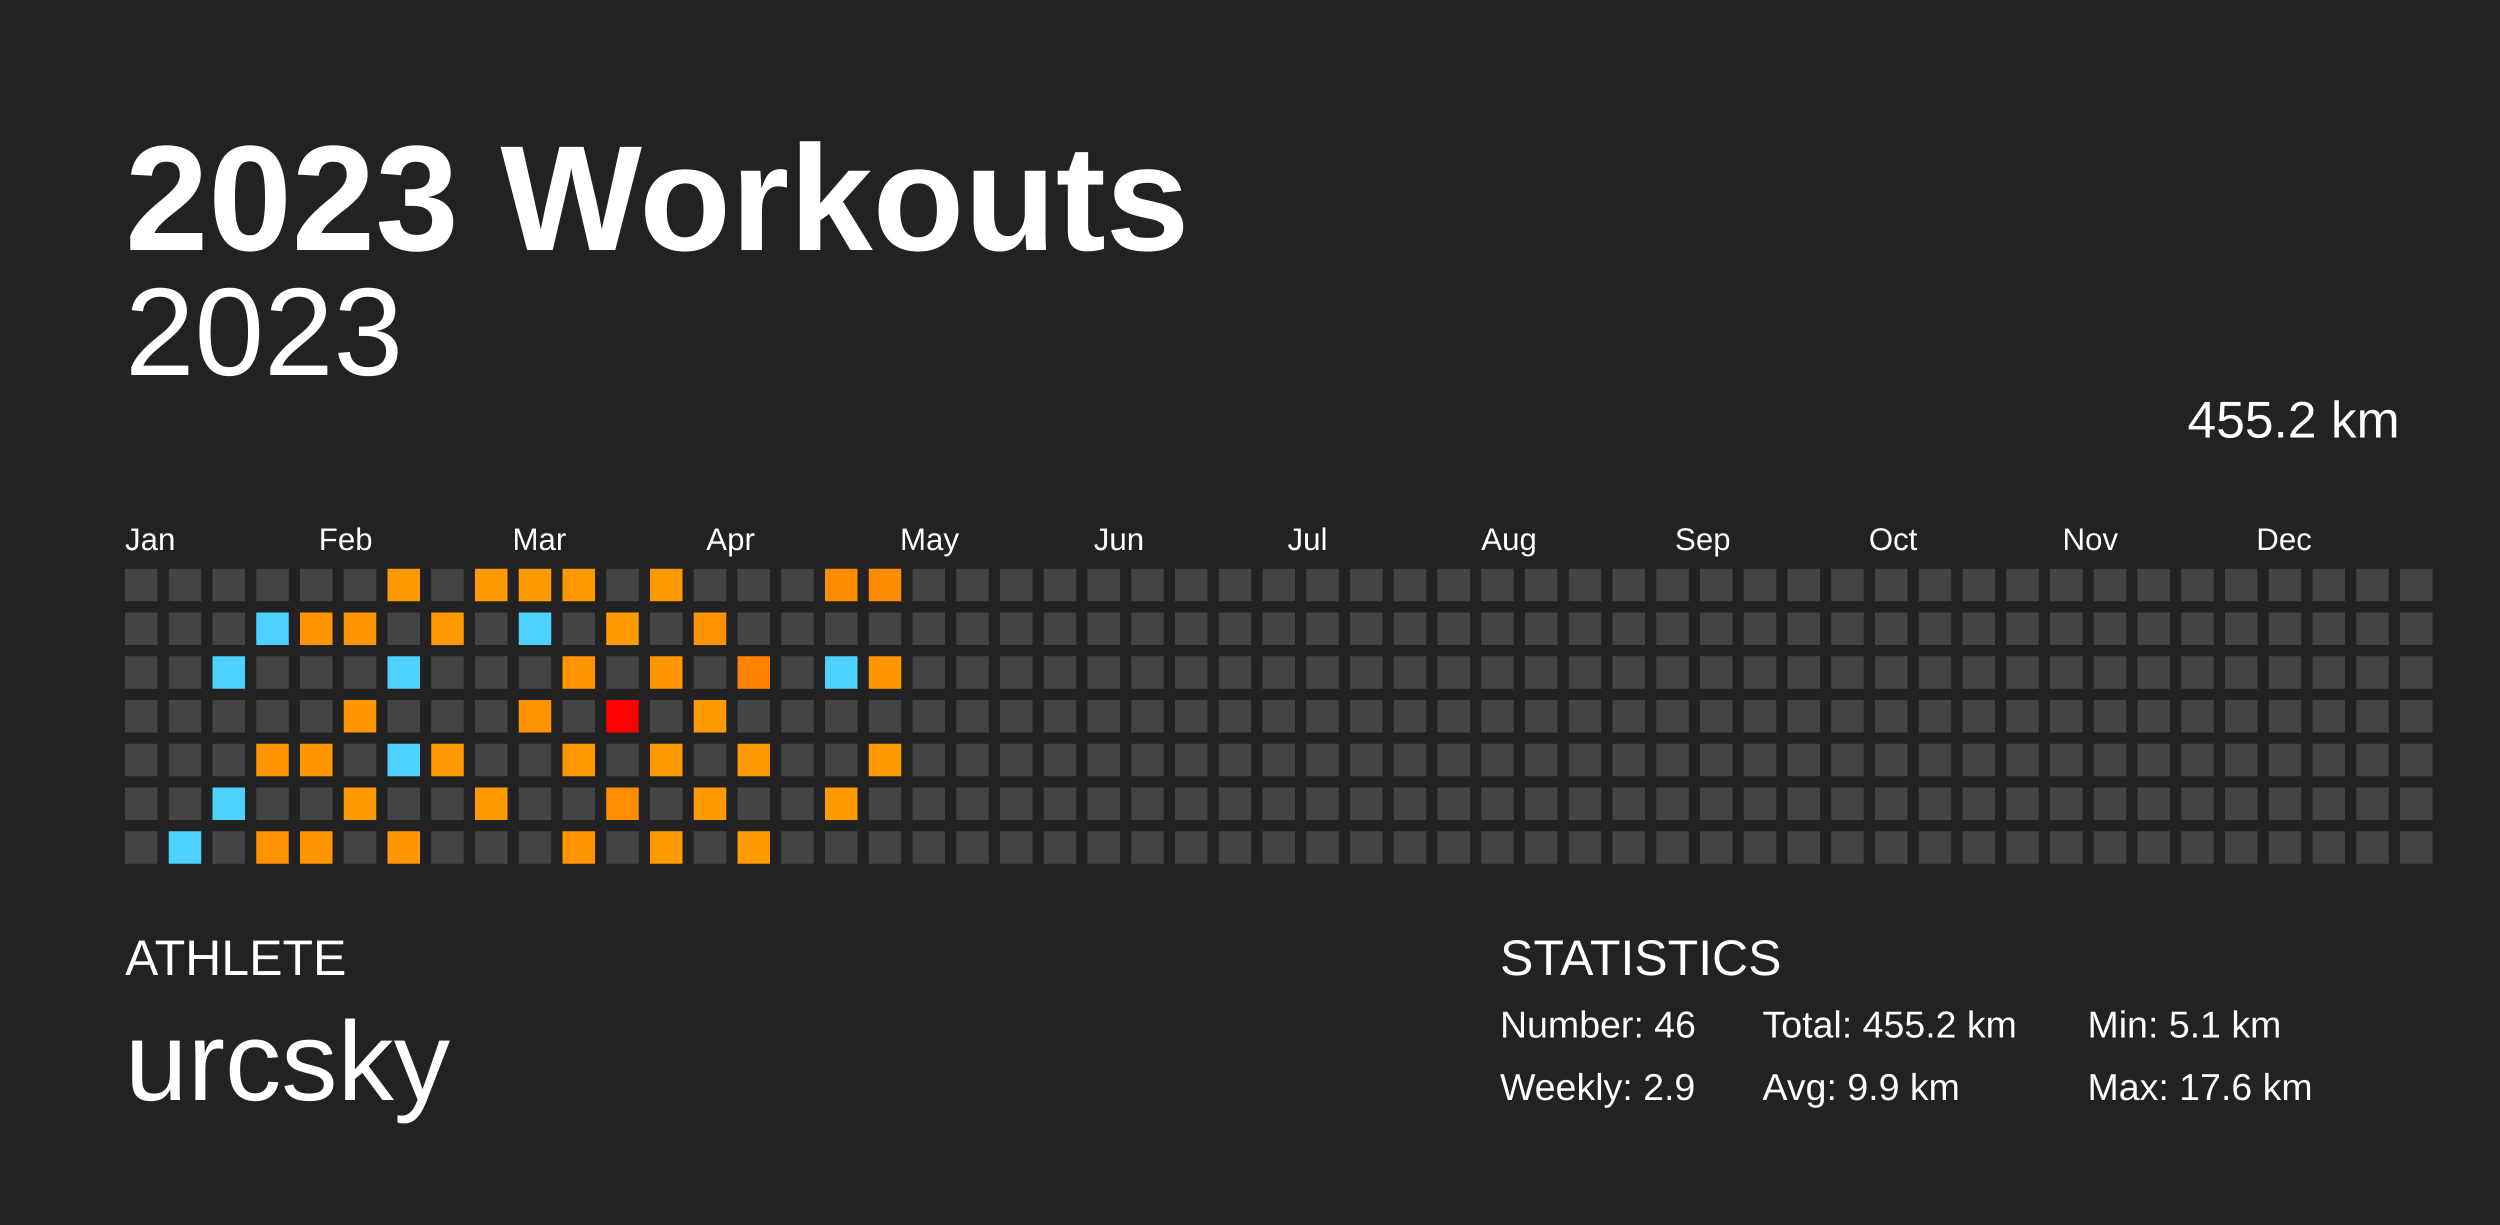
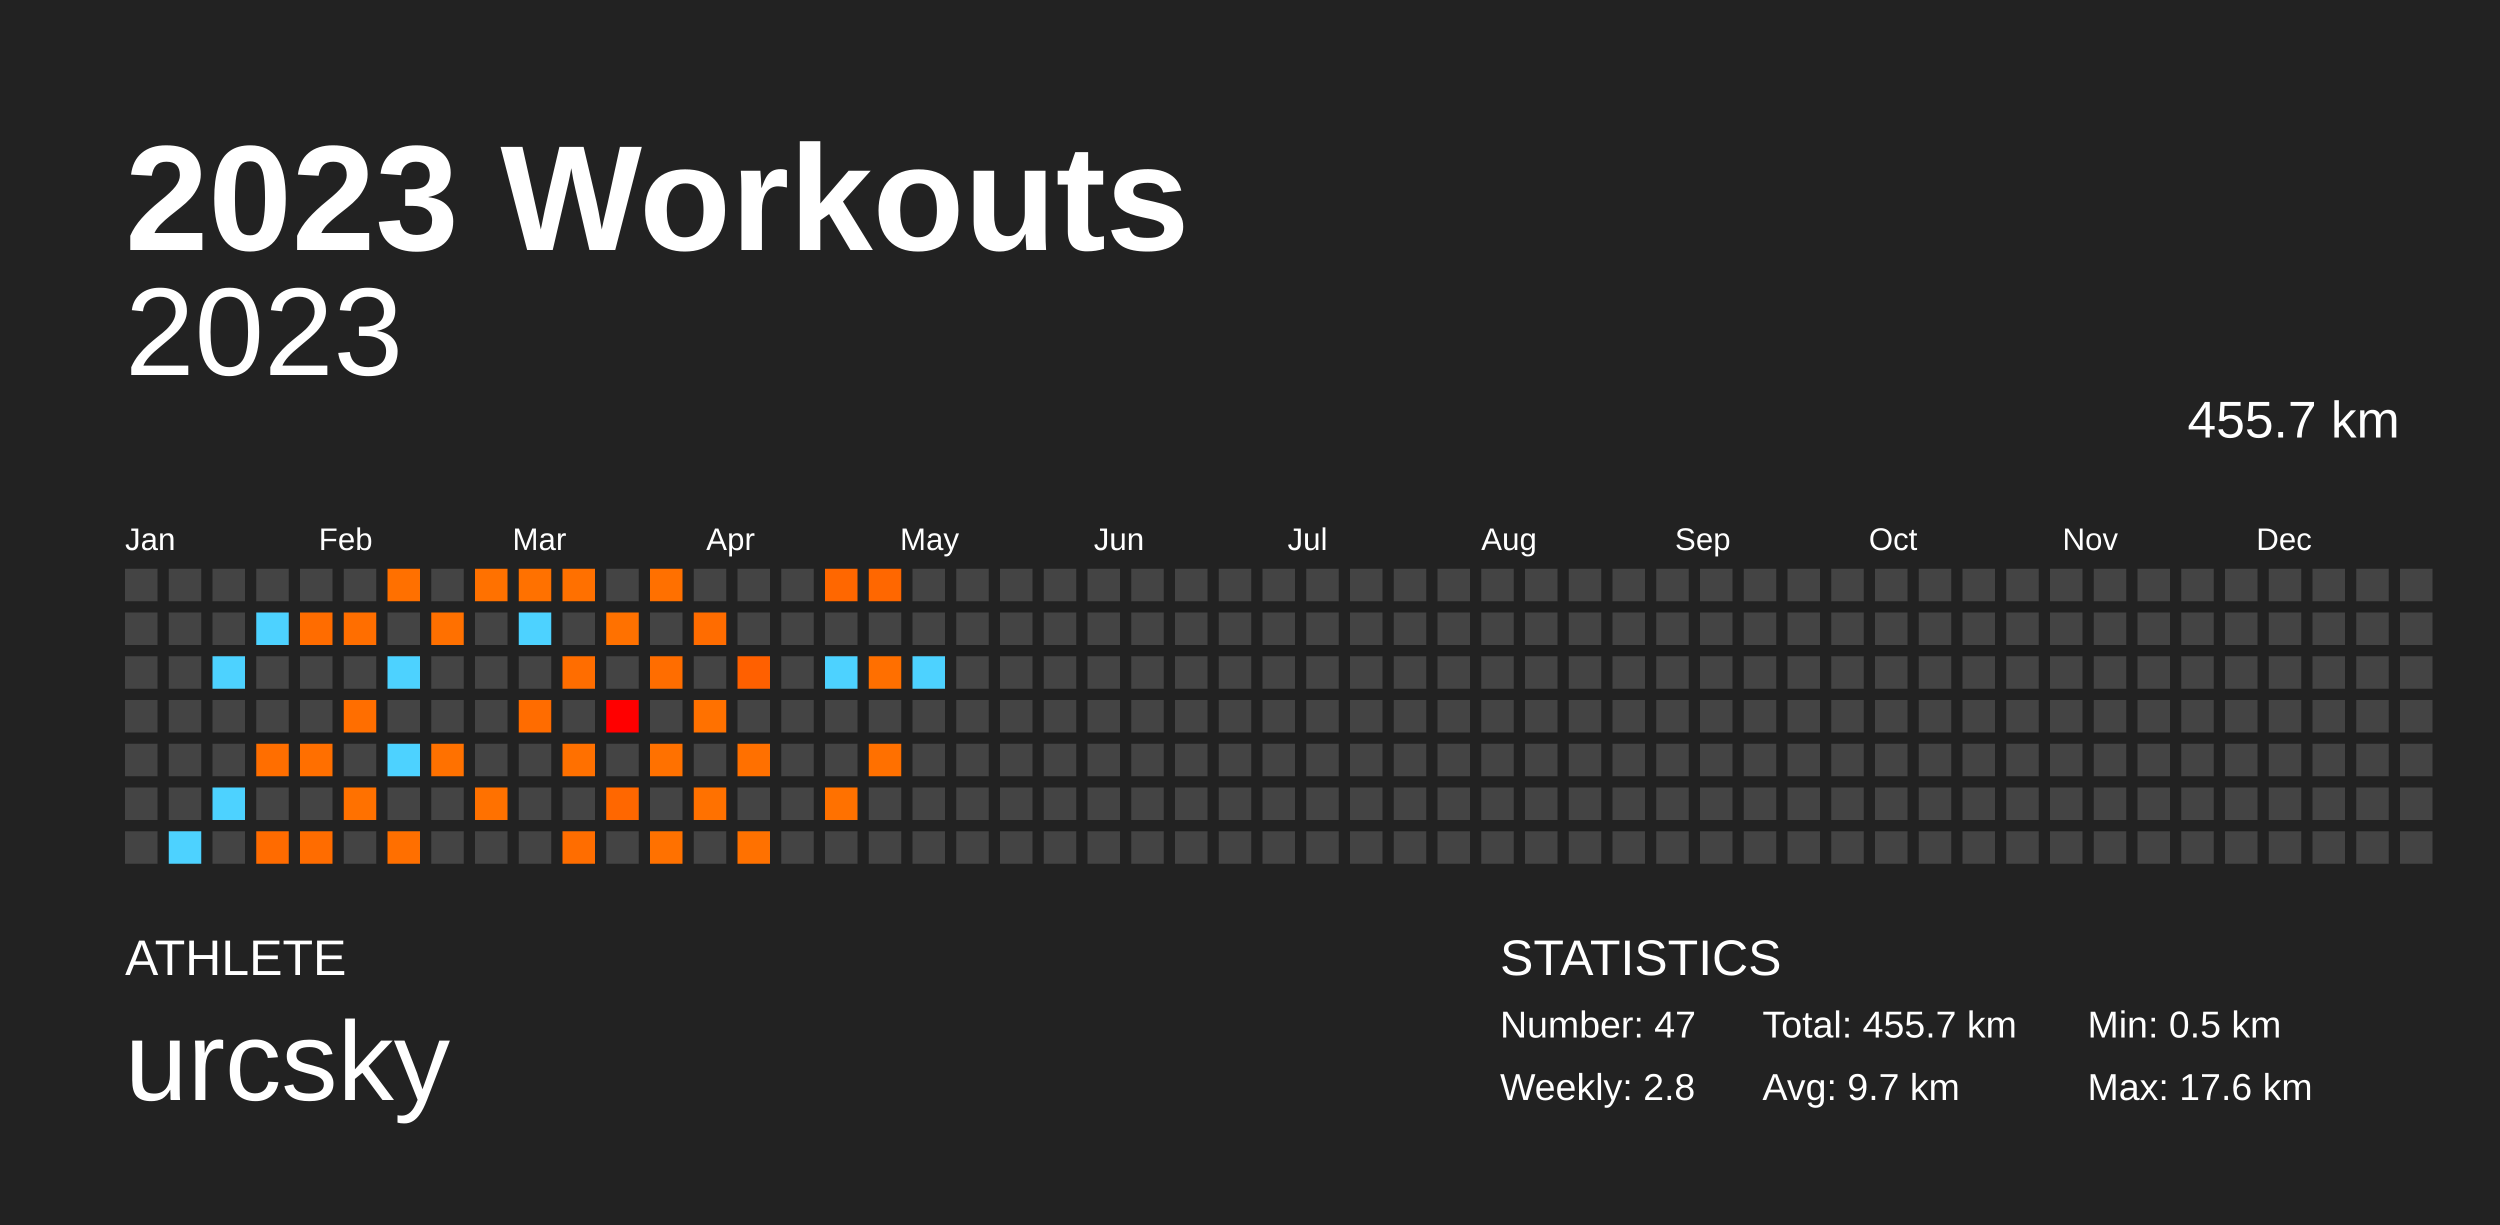
<svg xmlns="http://www.w3.org/2000/svg" baseProfile="full" height="98mm" version="1.1" viewBox="0,0,200,98" width="200mm">
  <defs />
  <rect fill="#222222" height="98" width="200" x="0" y="0" />
  <text fill="#FFFFFF" style="font-size:12px; font-family:Arial; font-weight:bold;" x="10" y="20">2023 Workouts</text>
  <text fill="#FFFFFF" style="font-size:4px; font-family:Arial" x="10" y="78">ATHLETE</text>
  <text fill="#FFFFFF" style="font-size:9px; font-family:Arial" x="10" y="88">urcsky</text>
  <text fill="#FFFFFF" style="font-size:4px; font-family:Arial" x="120" y="78">STATISTICS</text>
-   <text fill="#FFFFFF" style="font-size:3px; font-family:Arial" x="120" y="83">Number: 46</text>
-   <text fill="#FFFFFF" style="font-size:3px; font-family:Arial" x="120" y="88">Weekly: 2.9</text>
-   <text fill="#FFFFFF" style="font-size:3px; font-family:Arial" x="141" y="83">Total: 455.2 km</text>
-   <text fill="#FFFFFF" style="font-size:3px; font-family:Arial" x="141" y="88">Avg: 9.9 km</text>
-   <text fill="#FFFFFF" style="font-size:3px; font-family:Arial" x="167" y="83">Min: 5.1 km</text>
+   <text fill="#FFFFFF" style="font-size:3px; font-family:Arial" x="120" y="83">Number: 47</text>
+   <text fill="#FFFFFF" style="font-size:3px; font-family:Arial" x="120" y="88">Weekly: 2.8</text>
+   <text fill="#FFFFFF" style="font-size:3px; font-family:Arial" x="141" y="83">Total: 455.7 km</text>
+   <text fill="#FFFFFF" style="font-size:3px; font-family:Arial" x="141" y="88">Avg: 9.7 km</text>
+   <text fill="#FFFFFF" style="font-size:3px; font-family:Arial" x="167" y="83">Min: 0.5 km</text>
  <text fill="#FFFFFF" style="font-size:3px; font-family:Arial" x="167" y="88">Max: 17.6 km</text>
  <text alignment-baseline="hanging" fill="#FFFFFF" style="font-size:10.0px; font-family:Arial;" x="10" y="30">2023</text>
-   <text alignment-baseline="hanging" fill="#FFFFFF" style="font-size:4.125px; font-family:Arial;" x="175" y="35">455.2 km</text>
+   <text alignment-baseline="hanging" fill="#FFFFFF" style="font-size:4.125px; font-family:Arial;" x="175" y="35">455.7 km</text>
  <text fill="#FFFFFF" style="font-size:2.5px; font-family:Arial" x="10.0" y="44">Jan</text>
  <text fill="#FFFFFF" style="font-size:2.5px; font-family:Arial" x="25.5" y="44">Feb</text>
  <text fill="#FFFFFF" style="font-size:2.5px; font-family:Arial" x="41.0" y="44">Mar</text>
  <text fill="#FFFFFF" style="font-size:2.5px; font-family:Arial" x="56.5" y="44">Apr</text>
  <text fill="#FFFFFF" style="font-size:2.5px; font-family:Arial" x="72.0" y="44">May</text>
  <text fill="#FFFFFF" style="font-size:2.5px; font-family:Arial" x="87.5" y="44">Jun</text>
  <text fill="#FFFFFF" style="font-size:2.5px; font-family:Arial" x="103.0" y="44">Jul</text>
  <text fill="#FFFFFF" style="font-size:2.5px; font-family:Arial" x="118.5" y="44">Aug</text>
  <text fill="#FFFFFF" style="font-size:2.5px; font-family:Arial" x="134.0" y="44">Sep</text>
  <text fill="#FFFFFF" style="font-size:2.5px; font-family:Arial" x="149.5" y="44">Oct</text>
  <text fill="#FFFFFF" style="font-size:2.5px; font-family:Arial" x="165.0" y="44">Nov</text>
  <text fill="#FFFFFF" style="font-size:2.5px; font-family:Arial" x="180.5" y="44">Dec</text>
  <rect fill="#444444" height="2.6" width="2.6" x="10.0" y="45.5" />
  <rect fill="#444444" height="2.6" width="2.6" x="10.0" y="49.0" />
  <rect fill="#444444" height="2.6" width="2.6" x="10.0" y="52.5" />
  <rect fill="#444444" height="2.6" width="2.6" x="10.0" y="56.0" />
  <rect fill="#444444" height="2.6" width="2.6" x="10.0" y="59.5" />
  <rect fill="#444444" height="2.6" width="2.6" x="10.0" y="63.0" />
  <rect fill="#444444" height="2.6" width="2.6" x="10.0" y="66.5" />
  <rect fill="#444444" height="2.6" width="2.6" x="13.5" y="45.5" />
  <rect fill="#444444" height="2.6" width="2.6" x="13.5" y="49.0" />
  <rect fill="#444444" height="2.6" width="2.6" x="13.5" y="52.5" />
  <rect fill="#444444" height="2.6" width="2.6" x="13.5" y="56.0" />
  <rect fill="#444444" height="2.6" width="2.6" x="13.5" y="59.5" />
  <rect fill="#444444" height="2.6" width="2.6" x="13.5" y="63.0" />
  <rect fill="#4dd2ff" height="2.6" width="2.6" x="13.5" y="66.5" />
  <rect fill="#444444" height="2.6" width="2.6" x="17.0" y="45.5" />
  <rect fill="#444444" height="2.6" width="2.6" x="17.0" y="49.0" />
  <rect fill="#4dd2ff" height="2.6" width="2.6" x="17.0" y="52.5" />
  <rect fill="#444444" height="2.6" width="2.6" x="17.0" y="56.0" />
  <rect fill="#444444" height="2.6" width="2.6" x="17.0" y="59.5" />
  <rect fill="#4dd2ff" height="2.6" width="2.6" x="17.0" y="63.0" />
  <rect fill="#444444" height="2.6" width="2.6" x="17.0" y="66.5" />
  <rect fill="#444444" height="2.6" width="2.6" x="20.5" y="45.5" />
  <rect fill="#4dd2ff" height="2.6" width="2.6" x="20.5" y="49.0" />
  <rect fill="#444444" height="2.6" width="2.6" x="20.5" y="52.5" />
  <rect fill="#444444" height="2.6" width="2.6" x="20.5" y="56.0" />
-   <rect fill="#ff9600" height="2.6" width="2.6" x="20.5" y="59.5" />
+   <rect fill="#ff6e00" height="2.6" width="2.6" x="20.5" y="59.5" />
  <rect fill="#444444" height="2.6" width="2.6" x="20.5" y="63.0" />
-   <rect fill="#ff9200" height="2.6" width="2.6" x="20.5" y="66.5" />
+   <rect fill="#ff6b00" height="2.6" width="2.6" x="20.5" y="66.5" />
  <rect fill="#444444" height="2.6" width="2.6" x="24.0" y="45.5" />
-   <rect fill="#ff9300" height="2.6" width="2.6" x="24.0" y="49.0" />
+   <rect fill="#ff6c00" height="2.6" width="2.6" x="24.0" y="49.0" />
  <rect fill="#444444" height="2.6" width="2.6" x="24.0" y="52.5" />
  <rect fill="#444444" height="2.6" width="2.6" x="24.0" y="56.0" />
-   <rect fill="#ff9800" height="2.6" width="2.6" x="24.0" y="59.5" />
+   <rect fill="#ff6f00" height="2.6" width="2.6" x="24.0" y="59.5" />
  <rect fill="#444444" height="2.6" width="2.6" x="24.0" y="63.0" />
-   <rect fill="#ff9400" height="2.6" width="2.6" x="24.0" y="66.5" />
+   <rect fill="#ff6c00" height="2.6" width="2.6" x="24.0" y="66.5" />
  <rect fill="#444444" height="2.6" width="2.6" x="27.5" y="45.5" />
-   <rect fill="#ff9600" height="2.6" width="2.6" x="27.5" y="49.0" />
+   <rect fill="#ff6e00" height="2.6" width="2.6" x="27.5" y="49.0" />
  <rect fill="#444444" height="2.6" width="2.6" x="27.5" y="52.5" />
-   <rect fill="#ff9700" height="2.6" width="2.6" x="27.5" y="56.0" />
+   <rect fill="#ff6e00" height="2.6" width="2.6" x="27.5" y="56.0" />
  <rect fill="#444444" height="2.6" width="2.6" x="27.5" y="59.5" />
-   <rect fill="#ff9b00" height="2.6" width="2.6" x="27.5" y="63.0" />
+   <rect fill="#ff7100" height="2.6" width="2.6" x="27.5" y="63.0" />
  <rect fill="#444444" height="2.6" width="2.6" x="27.5" y="66.5" />
-   <rect fill="#ff9900" height="2.6" width="2.6" x="31.0" y="45.5" />
+   <rect fill="#ff7000" height="2.6" width="2.6" x="31.0" y="45.5" />
  <rect fill="#444444" height="2.6" width="2.6" x="31.0" y="49.0" />
  <rect fill="#4dd2ff" height="2.6" width="2.6" x="31.0" y="52.5" />
  <rect fill="#444444" height="2.6" width="2.6" x="31.0" y="56.0" />
  <rect fill="#4dd2ff" height="2.6" width="2.6" x="31.0" y="59.5" />
  <rect fill="#444444" height="2.6" width="2.6" x="31.0" y="63.0" />
-   <rect fill="#ff9800" height="2.6" width="2.6" x="31.0" y="66.5" />
+   <rect fill="#ff6f00" height="2.6" width="2.6" x="31.0" y="66.5" />
  <rect fill="#444444" height="2.6" width="2.6" x="34.5" y="45.5" />
-   <rect fill="#ff9900" height="2.6" width="2.6" x="34.5" y="49.0" />
+   <rect fill="#ff7000" height="2.6" width="2.6" x="34.5" y="49.0" />
  <rect fill="#444444" height="2.6" width="2.6" x="34.5" y="52.5" />
  <rect fill="#444444" height="2.6" width="2.6" x="34.5" y="56.0" />
-   <rect fill="#ff9a00" height="2.6" width="2.6" x="34.5" y="59.5" />
+   <rect fill="#ff7100" height="2.6" width="2.6" x="34.5" y="59.5" />
  <rect fill="#444444" height="2.6" width="2.6" x="34.5" y="63.0" />
  <rect fill="#444444" height="2.6" width="2.6" x="34.5" y="66.5" />
-   <rect fill="#ff9b00" height="2.6" width="2.6" x="38.0" y="45.5" />
+   <rect fill="#ff7100" height="2.6" width="2.6" x="38.0" y="45.5" />
  <rect fill="#444444" height="2.6" width="2.6" x="38.0" y="49.0" />
  <rect fill="#444444" height="2.6" width="2.6" x="38.0" y="52.5" />
  <rect fill="#444444" height="2.6" width="2.6" x="38.0" y="56.0" />
  <rect fill="#444444" height="2.6" width="2.6" x="38.0" y="59.5" />
-   <rect fill="#ff9a00" height="2.6" width="2.6" x="38.0" y="63.0" />
+   <rect fill="#ff7100" height="2.6" width="2.6" x="38.0" y="63.0" />
  <rect fill="#444444" height="2.6" width="2.6" x="38.0" y="66.5" />
-   <rect fill="#ff9a00" height="2.6" width="2.6" x="41.5" y="45.5" />
+   <rect fill="#ff7100" height="2.6" width="2.6" x="41.5" y="45.5" />
  <rect fill="#4dd2ff" height="2.6" width="2.6" x="41.5" y="49.0" />
  <rect fill="#444444" height="2.6" width="2.6" x="41.5" y="52.5" />
-   <rect fill="#ff9300" height="2.6" width="2.6" x="41.5" y="56.0" />
+   <rect fill="#ff6c00" height="2.6" width="2.6" x="41.5" y="56.0" />
  <rect fill="#444444" height="2.6" width="2.6" x="41.5" y="59.5" />
  <rect fill="#444444" height="2.6" width="2.6" x="41.5" y="63.0" />
  <rect fill="#444444" height="2.6" width="2.6" x="41.5" y="66.5" />
-   <rect fill="#ff9900" height="2.6" width="2.6" x="45.0" y="45.5" />
+   <rect fill="#ff7000" height="2.6" width="2.6" x="45.0" y="45.5" />
  <rect fill="#444444" height="2.6" width="2.6" x="45.0" y="49.0" />
-   <rect fill="#ff9400" height="2.6" width="2.6" x="45.0" y="52.5" />
+   <rect fill="#ff6d00" height="2.6" width="2.6" x="45.0" y="52.5" />
  <rect fill="#444444" height="2.6" width="2.6" x="45.0" y="56.0" />
-   <rect fill="#ff9900" height="2.6" width="2.6" x="45.0" y="59.5" />
+   <rect fill="#ff7000" height="2.6" width="2.6" x="45.0" y="59.5" />
  <rect fill="#444444" height="2.6" width="2.6" x="45.0" y="63.0" />
-   <rect fill="#ff9400" height="2.6" width="2.6" x="45.0" y="66.5" />
+   <rect fill="#ff6d00" height="2.6" width="2.6" x="45.0" y="66.5" />
  <rect fill="#444444" height="2.6" width="2.6" x="48.5" y="45.5" />
-   <rect fill="#ff9a00" height="2.6" width="2.6" x="48.5" y="49.0" />
+   <rect fill="#ff7100" height="2.6" width="2.6" x="48.5" y="49.0" />
  <rect fill="#444444" height="2.6" width="2.6" x="48.5" y="52.5" />
  <rect fill="#ff0000" height="2.6" width="2.6" x="48.5" y="56.0" />
  <rect fill="#444444" height="2.6" width="2.6" x="48.5" y="59.5" />
-   <rect fill="#ff8d00" height="2.6" width="2.6" x="48.5" y="63.0" />
+   <rect fill="#ff6700" height="2.6" width="2.6" x="48.5" y="63.0" />
  <rect fill="#444444" height="2.6" width="2.6" x="48.5" y="66.5" />
-   <rect fill="#ff9900" height="2.6" width="2.6" x="52.0" y="45.5" />
+   <rect fill="#ff7000" height="2.6" width="2.6" x="52.0" y="45.5" />
  <rect fill="#444444" height="2.6" width="2.6" x="52.0" y="49.0" />
-   <rect fill="#ff9500" height="2.6" width="2.6" x="52.0" y="52.5" />
+   <rect fill="#ff6d00" height="2.6" width="2.6" x="52.0" y="52.5" />
  <rect fill="#444444" height="2.6" width="2.6" x="52.0" y="56.0" />
-   <rect fill="#ff9b00" height="2.6" width="2.6" x="52.0" y="59.5" />
+   <rect fill="#ff7100" height="2.6" width="2.6" x="52.0" y="59.5" />
  <rect fill="#444444" height="2.6" width="2.6" x="52.0" y="63.0" />
-   <rect fill="#ff9a00" height="2.6" width="2.6" x="52.0" y="66.5" />
+   <rect fill="#ff7100" height="2.6" width="2.6" x="52.0" y="66.5" />
  <rect fill="#444444" height="2.6" width="2.6" x="55.5" y="45.5" />
-   <rect fill="#ff9400" height="2.6" width="2.6" x="55.5" y="49.0" />
+   <rect fill="#ff6c00" height="2.6" width="2.6" x="55.5" y="49.0" />
  <rect fill="#444444" height="2.6" width="2.6" x="55.5" y="52.5" />
-   <rect fill="#ff9a00" height="2.6" width="2.6" x="55.5" y="56.0" />
+   <rect fill="#ff7100" height="2.6" width="2.6" x="55.5" y="56.0" />
  <rect fill="#444444" height="2.6" width="2.6" x="55.5" y="59.5" />
-   <rect fill="#ff9b00" height="2.6" width="2.6" x="55.5" y="63.0" />
+   <rect fill="#ff7100" height="2.6" width="2.6" x="55.5" y="63.0" />
  <rect fill="#444444" height="2.6" width="2.6" x="55.5" y="66.5" />
  <rect fill="#444444" height="2.6" width="2.6" x="59.0" y="45.5" />
  <rect fill="#444444" height="2.6" width="2.6" x="59.0" y="49.0" />
-   <rect fill="#ff8300" height="2.6" width="2.6" x="59.0" y="52.5" />
+   <rect fill="#ff6000" height="2.6" width="2.6" x="59.0" y="52.5" />
  <rect fill="#444444" height="2.6" width="2.6" x="59.0" y="56.0" />
-   <rect fill="#ff9900" height="2.6" width="2.6" x="59.0" y="59.5" />
+   <rect fill="#ff7000" height="2.6" width="2.6" x="59.0" y="59.5" />
  <rect fill="#444444" height="2.6" width="2.6" x="59.0" y="63.0" />
-   <rect fill="#ff9b00" height="2.6" width="2.6" x="59.0" y="66.5" />
+   <rect fill="#ff7100" height="2.6" width="2.6" x="59.0" y="66.5" />
  <rect fill="#444444" height="2.6" width="2.6" x="62.5" y="45.5" />
  <rect fill="#444444" height="2.6" width="2.6" x="62.5" y="49.0" />
  <rect fill="#444444" height="2.6" width="2.6" x="62.5" y="52.5" />
  <rect fill="#444444" height="2.6" width="2.6" x="62.5" y="56.0" />
  <rect fill="#444444" height="2.6" width="2.6" x="62.5" y="59.5" />
  <rect fill="#444444" height="2.6" width="2.6" x="62.5" y="63.0" />
  <rect fill="#444444" height="2.6" width="2.6" x="62.5" y="66.5" />
-   <rect fill="#ff8c00" height="2.6" width="2.6" x="66.0" y="45.5" />
+   <rect fill="#ff6700" height="2.6" width="2.6" x="66.0" y="45.5" />
  <rect fill="#444444" height="2.6" width="2.6" x="66.0" y="49.0" />
  <rect fill="#4dd2ff" height="2.6" width="2.6" x="66.0" y="52.5" />
  <rect fill="#444444" height="2.6" width="2.6" x="66.0" y="56.0" />
  <rect fill="#444444" height="2.6" width="2.6" x="66.0" y="59.5" />
-   <rect fill="#ff9a00" height="2.6" width="2.6" x="66.0" y="63.0" />
+   <rect fill="#ff7100" height="2.6" width="2.6" x="66.0" y="63.0" />
  <rect fill="#444444" height="2.6" width="2.6" x="66.0" y="66.5" />
-   <rect fill="#ff8c00" height="2.6" width="2.6" x="69.5" y="45.5" />
+   <rect fill="#ff6700" height="2.6" width="2.6" x="69.5" y="45.5" />
  <rect fill="#444444" height="2.6" width="2.6" x="69.5" y="49.0" />
-   <rect fill="#ff9800" height="2.6" width="2.6" x="69.5" y="52.5" />
+   <rect fill="#ff6f00" height="2.6" width="2.6" x="69.5" y="52.5" />
  <rect fill="#444444" height="2.6" width="2.6" x="69.5" y="56.0" />
-   <rect fill="#ff9900" height="2.6" width="2.6" x="69.5" y="59.5" />
+   <rect fill="#ff7000" height="2.6" width="2.6" x="69.5" y="59.5" />
  <rect fill="#444444" height="2.6" width="2.6" x="69.5" y="63.0" />
  <rect fill="#444444" height="2.6" width="2.6" x="69.5" y="66.5" />
  <rect fill="#444444" height="2.6" width="2.6" x="73.0" y="45.5" />
  <rect fill="#444444" height="2.6" width="2.6" x="73.0" y="49.0" />
-   <rect fill="#444444" height="2.6" width="2.6" x="73.0" y="52.5" />
+   <rect fill="#4dd2ff" height="2.6" width="2.6" x="73.0" y="52.5" />
  <rect fill="#444444" height="2.6" width="2.6" x="73.0" y="56.0" />
  <rect fill="#444444" height="2.6" width="2.6" x="73.0" y="59.5" />
  <rect fill="#444444" height="2.6" width="2.6" x="73.0" y="63.0" />
  <rect fill="#444444" height="2.6" width="2.6" x="73.0" y="66.5" />
  <rect fill="#444444" height="2.6" width="2.6" x="76.5" y="45.5" />
  <rect fill="#444444" height="2.6" width="2.6" x="76.5" y="49.0" />
  <rect fill="#444444" height="2.6" width="2.6" x="76.5" y="52.5" />
  <rect fill="#444444" height="2.6" width="2.6" x="76.5" y="56.0" />
  <rect fill="#444444" height="2.6" width="2.6" x="76.5" y="59.5" />
  <rect fill="#444444" height="2.6" width="2.6" x="76.5" y="63.0" />
  <rect fill="#444444" height="2.6" width="2.6" x="76.5" y="66.5" />
  <rect fill="#444444" height="2.6" width="2.6" x="80.0" y="45.5" />
  <rect fill="#444444" height="2.6" width="2.6" x="80.0" y="49.0" />
  <rect fill="#444444" height="2.6" width="2.6" x="80.0" y="52.5" />
  <rect fill="#444444" height="2.6" width="2.6" x="80.0" y="56.0" />
  <rect fill="#444444" height="2.6" width="2.6" x="80.0" y="59.5" />
  <rect fill="#444444" height="2.6" width="2.6" x="80.0" y="63.0" />
  <rect fill="#444444" height="2.6" width="2.6" x="80.0" y="66.5" />
  <rect fill="#444444" height="2.6" width="2.6" x="83.5" y="45.5" />
  <rect fill="#444444" height="2.6" width="2.6" x="83.5" y="49.0" />
  <rect fill="#444444" height="2.6" width="2.6" x="83.5" y="52.5" />
  <rect fill="#444444" height="2.6" width="2.6" x="83.5" y="56.0" />
  <rect fill="#444444" height="2.6" width="2.6" x="83.5" y="59.5" />
  <rect fill="#444444" height="2.6" width="2.6" x="83.5" y="63.0" />
  <rect fill="#444444" height="2.6" width="2.6" x="83.5" y="66.5" />
  <rect fill="#444444" height="2.6" width="2.6" x="87.0" y="45.5" />
  <rect fill="#444444" height="2.6" width="2.6" x="87.0" y="49.0" />
  <rect fill="#444444" height="2.6" width="2.6" x="87.0" y="52.5" />
  <rect fill="#444444" height="2.6" width="2.6" x="87.0" y="56.0" />
  <rect fill="#444444" height="2.6" width="2.6" x="87.0" y="59.5" />
  <rect fill="#444444" height="2.6" width="2.6" x="87.0" y="63.0" />
  <rect fill="#444444" height="2.6" width="2.6" x="87.0" y="66.5" />
  <rect fill="#444444" height="2.6" width="2.6" x="90.5" y="45.5" />
  <rect fill="#444444" height="2.6" width="2.6" x="90.5" y="49.0" />
  <rect fill="#444444" height="2.6" width="2.6" x="90.5" y="52.5" />
  <rect fill="#444444" height="2.6" width="2.6" x="90.5" y="56.0" />
  <rect fill="#444444" height="2.6" width="2.6" x="90.5" y="59.5" />
  <rect fill="#444444" height="2.6" width="2.6" x="90.5" y="63.0" />
  <rect fill="#444444" height="2.6" width="2.6" x="90.5" y="66.5" />
  <rect fill="#444444" height="2.6" width="2.6" x="94.0" y="45.5" />
  <rect fill="#444444" height="2.6" width="2.6" x="94.0" y="49.0" />
  <rect fill="#444444" height="2.6" width="2.6" x="94.0" y="52.5" />
  <rect fill="#444444" height="2.6" width="2.6" x="94.0" y="56.0" />
  <rect fill="#444444" height="2.6" width="2.6" x="94.0" y="59.5" />
  <rect fill="#444444" height="2.6" width="2.6" x="94.0" y="63.0" />
  <rect fill="#444444" height="2.6" width="2.6" x="94.0" y="66.5" />
  <rect fill="#444444" height="2.6" width="2.6" x="97.5" y="45.5" />
  <rect fill="#444444" height="2.6" width="2.6" x="97.5" y="49.0" />
  <rect fill="#444444" height="2.6" width="2.6" x="97.5" y="52.5" />
  <rect fill="#444444" height="2.6" width="2.6" x="97.5" y="56.0" />
  <rect fill="#444444" height="2.6" width="2.6" x="97.5" y="59.5" />
  <rect fill="#444444" height="2.6" width="2.6" x="97.5" y="63.0" />
  <rect fill="#444444" height="2.6" width="2.6" x="97.5" y="66.5" />
  <rect fill="#444444" height="2.6" width="2.6" x="101.0" y="45.5" />
  <rect fill="#444444" height="2.6" width="2.6" x="101.0" y="49.0" />
  <rect fill="#444444" height="2.6" width="2.6" x="101.0" y="52.5" />
  <rect fill="#444444" height="2.6" width="2.6" x="101.0" y="56.0" />
  <rect fill="#444444" height="2.6" width="2.6" x="101.0" y="59.5" />
  <rect fill="#444444" height="2.6" width="2.6" x="101.0" y="63.0" />
  <rect fill="#444444" height="2.6" width="2.6" x="101.0" y="66.5" />
  <rect fill="#444444" height="2.6" width="2.6" x="104.5" y="45.5" />
  <rect fill="#444444" height="2.6" width="2.6" x="104.5" y="49.0" />
  <rect fill="#444444" height="2.6" width="2.6" x="104.5" y="52.5" />
  <rect fill="#444444" height="2.6" width="2.6" x="104.5" y="56.0" />
  <rect fill="#444444" height="2.6" width="2.6" x="104.5" y="59.5" />
  <rect fill="#444444" height="2.6" width="2.6" x="104.5" y="63.0" />
  <rect fill="#444444" height="2.6" width="2.6" x="104.5" y="66.5" />
  <rect fill="#444444" height="2.6" width="2.6" x="108.0" y="45.5" />
  <rect fill="#444444" height="2.6" width="2.6" x="108.0" y="49.0" />
  <rect fill="#444444" height="2.6" width="2.6" x="108.0" y="52.5" />
  <rect fill="#444444" height="2.6" width="2.6" x="108.0" y="56.0" />
  <rect fill="#444444" height="2.6" width="2.6" x="108.0" y="59.5" />
  <rect fill="#444444" height="2.6" width="2.6" x="108.0" y="63.0" />
  <rect fill="#444444" height="2.6" width="2.6" x="108.0" y="66.5" />
  <rect fill="#444444" height="2.6" width="2.6" x="111.5" y="45.5" />
  <rect fill="#444444" height="2.6" width="2.6" x="111.5" y="49.0" />
  <rect fill="#444444" height="2.6" width="2.6" x="111.5" y="52.5" />
  <rect fill="#444444" height="2.6" width="2.6" x="111.5" y="56.0" />
  <rect fill="#444444" height="2.6" width="2.6" x="111.5" y="59.5" />
  <rect fill="#444444" height="2.6" width="2.6" x="111.5" y="63.0" />
  <rect fill="#444444" height="2.6" width="2.6" x="111.5" y="66.5" />
  <rect fill="#444444" height="2.6" width="2.6" x="115.0" y="45.5" />
  <rect fill="#444444" height="2.6" width="2.6" x="115.0" y="49.0" />
  <rect fill="#444444" height="2.6" width="2.6" x="115.0" y="52.5" />
  <rect fill="#444444" height="2.6" width="2.6" x="115.0" y="56.0" />
  <rect fill="#444444" height="2.6" width="2.6" x="115.0" y="59.5" />
  <rect fill="#444444" height="2.6" width="2.6" x="115.0" y="63.0" />
  <rect fill="#444444" height="2.6" width="2.6" x="115.0" y="66.5" />
  <rect fill="#444444" height="2.6" width="2.6" x="118.5" y="45.5" />
  <rect fill="#444444" height="2.6" width="2.6" x="118.5" y="49.0" />
  <rect fill="#444444" height="2.6" width="2.6" x="118.5" y="52.5" />
  <rect fill="#444444" height="2.6" width="2.6" x="118.5" y="56.0" />
  <rect fill="#444444" height="2.6" width="2.6" x="118.5" y="59.5" />
  <rect fill="#444444" height="2.6" width="2.6" x="118.5" y="63.0" />
  <rect fill="#444444" height="2.6" width="2.6" x="118.5" y="66.5" />
  <rect fill="#444444" height="2.6" width="2.6" x="122.0" y="45.5" />
  <rect fill="#444444" height="2.6" width="2.6" x="122.0" y="49.0" />
  <rect fill="#444444" height="2.6" width="2.6" x="122.0" y="52.5" />
  <rect fill="#444444" height="2.6" width="2.6" x="122.0" y="56.0" />
  <rect fill="#444444" height="2.6" width="2.6" x="122.0" y="59.5" />
  <rect fill="#444444" height="2.6" width="2.6" x="122.0" y="63.0" />
  <rect fill="#444444" height="2.6" width="2.6" x="122.0" y="66.5" />
  <rect fill="#444444" height="2.6" width="2.6" x="125.5" y="45.5" />
  <rect fill="#444444" height="2.6" width="2.6" x="125.5" y="49.0" />
  <rect fill="#444444" height="2.6" width="2.6" x="125.5" y="52.5" />
  <rect fill="#444444" height="2.6" width="2.6" x="125.5" y="56.0" />
  <rect fill="#444444" height="2.6" width="2.6" x="125.5" y="59.5" />
  <rect fill="#444444" height="2.6" width="2.6" x="125.5" y="63.0" />
  <rect fill="#444444" height="2.6" width="2.6" x="125.5" y="66.5" />
  <rect fill="#444444" height="2.6" width="2.6" x="129.0" y="45.5" />
  <rect fill="#444444" height="2.6" width="2.6" x="129.0" y="49.0" />
  <rect fill="#444444" height="2.6" width="2.6" x="129.0" y="52.5" />
  <rect fill="#444444" height="2.6" width="2.6" x="129.0" y="56.0" />
  <rect fill="#444444" height="2.6" width="2.6" x="129.0" y="59.5" />
  <rect fill="#444444" height="2.6" width="2.6" x="129.0" y="63.0" />
  <rect fill="#444444" height="2.6" width="2.6" x="129.0" y="66.5" />
  <rect fill="#444444" height="2.6" width="2.6" x="132.5" y="45.5" />
  <rect fill="#444444" height="2.6" width="2.6" x="132.5" y="49.0" />
  <rect fill="#444444" height="2.6" width="2.6" x="132.5" y="52.5" />
  <rect fill="#444444" height="2.6" width="2.6" x="132.5" y="56.0" />
  <rect fill="#444444" height="2.6" width="2.6" x="132.5" y="59.5" />
  <rect fill="#444444" height="2.6" width="2.6" x="132.5" y="63.0" />
  <rect fill="#444444" height="2.6" width="2.6" x="132.5" y="66.5" />
  <rect fill="#444444" height="2.6" width="2.6" x="136.0" y="45.5" />
  <rect fill="#444444" height="2.6" width="2.6" x="136.0" y="49.0" />
  <rect fill="#444444" height="2.6" width="2.6" x="136.0" y="52.5" />
  <rect fill="#444444" height="2.6" width="2.6" x="136.0" y="56.0" />
  <rect fill="#444444" height="2.6" width="2.6" x="136.0" y="59.5" />
  <rect fill="#444444" height="2.6" width="2.6" x="136.0" y="63.0" />
  <rect fill="#444444" height="2.6" width="2.6" x="136.0" y="66.5" />
  <rect fill="#444444" height="2.6" width="2.6" x="139.5" y="45.5" />
  <rect fill="#444444" height="2.6" width="2.6" x="139.5" y="49.0" />
  <rect fill="#444444" height="2.6" width="2.6" x="139.5" y="52.5" />
  <rect fill="#444444" height="2.6" width="2.6" x="139.5" y="56.0" />
  <rect fill="#444444" height="2.6" width="2.6" x="139.5" y="59.5" />
  <rect fill="#444444" height="2.6" width="2.6" x="139.5" y="63.0" />
  <rect fill="#444444" height="2.6" width="2.6" x="139.5" y="66.5" />
  <rect fill="#444444" height="2.6" width="2.6" x="143.0" y="45.5" />
  <rect fill="#444444" height="2.6" width="2.6" x="143.0" y="49.0" />
  <rect fill="#444444" height="2.6" width="2.6" x="143.0" y="52.5" />
  <rect fill="#444444" height="2.6" width="2.6" x="143.0" y="56.0" />
  <rect fill="#444444" height="2.6" width="2.6" x="143.0" y="59.5" />
  <rect fill="#444444" height="2.6" width="2.6" x="143.0" y="63.0" />
  <rect fill="#444444" height="2.6" width="2.6" x="143.0" y="66.5" />
  <rect fill="#444444" height="2.6" width="2.6" x="146.5" y="45.5" />
  <rect fill="#444444" height="2.6" width="2.6" x="146.5" y="49.0" />
  <rect fill="#444444" height="2.6" width="2.6" x="146.5" y="52.5" />
  <rect fill="#444444" height="2.6" width="2.6" x="146.5" y="56.0" />
  <rect fill="#444444" height="2.6" width="2.6" x="146.5" y="59.5" />
  <rect fill="#444444" height="2.6" width="2.6" x="146.5" y="63.0" />
  <rect fill="#444444" height="2.6" width="2.6" x="146.5" y="66.5" />
  <rect fill="#444444" height="2.6" width="2.6" x="150.0" y="45.5" />
  <rect fill="#444444" height="2.6" width="2.6" x="150.0" y="49.0" />
  <rect fill="#444444" height="2.6" width="2.6" x="150.0" y="52.5" />
  <rect fill="#444444" height="2.6" width="2.6" x="150.0" y="56.0" />
  <rect fill="#444444" height="2.6" width="2.6" x="150.0" y="59.5" />
  <rect fill="#444444" height="2.6" width="2.6" x="150.0" y="63.0" />
  <rect fill="#444444" height="2.6" width="2.6" x="150.0" y="66.5" />
  <rect fill="#444444" height="2.6" width="2.6" x="153.5" y="45.5" />
  <rect fill="#444444" height="2.6" width="2.6" x="153.5" y="49.0" />
  <rect fill="#444444" height="2.6" width="2.6" x="153.5" y="52.5" />
  <rect fill="#444444" height="2.6" width="2.6" x="153.5" y="56.0" />
  <rect fill="#444444" height="2.6" width="2.6" x="153.5" y="59.5" />
  <rect fill="#444444" height="2.6" width="2.6" x="153.5" y="63.0" />
  <rect fill="#444444" height="2.6" width="2.6" x="153.5" y="66.5" />
  <rect fill="#444444" height="2.6" width="2.6" x="157.0" y="45.5" />
  <rect fill="#444444" height="2.6" width="2.6" x="157.0" y="49.0" />
  <rect fill="#444444" height="2.6" width="2.6" x="157.0" y="52.5" />
  <rect fill="#444444" height="2.6" width="2.6" x="157.0" y="56.0" />
  <rect fill="#444444" height="2.6" width="2.6" x="157.0" y="59.5" />
  <rect fill="#444444" height="2.6" width="2.6" x="157.0" y="63.0" />
  <rect fill="#444444" height="2.6" width="2.6" x="157.0" y="66.5" />
  <rect fill="#444444" height="2.6" width="2.6" x="160.5" y="45.5" />
  <rect fill="#444444" height="2.6" width="2.6" x="160.5" y="49.0" />
  <rect fill="#444444" height="2.6" width="2.6" x="160.5" y="52.5" />
  <rect fill="#444444" height="2.6" width="2.6" x="160.5" y="56.0" />
  <rect fill="#444444" height="2.6" width="2.6" x="160.5" y="59.5" />
  <rect fill="#444444" height="2.6" width="2.6" x="160.5" y="63.0" />
  <rect fill="#444444" height="2.6" width="2.6" x="160.5" y="66.5" />
  <rect fill="#444444" height="2.6" width="2.6" x="164.0" y="45.5" />
  <rect fill="#444444" height="2.6" width="2.6" x="164.0" y="49.0" />
  <rect fill="#444444" height="2.6" width="2.6" x="164.0" y="52.5" />
  <rect fill="#444444" height="2.6" width="2.6" x="164.0" y="56.0" />
  <rect fill="#444444" height="2.6" width="2.6" x="164.0" y="59.5" />
  <rect fill="#444444" height="2.6" width="2.6" x="164.0" y="63.0" />
  <rect fill="#444444" height="2.6" width="2.6" x="164.0" y="66.5" />
  <rect fill="#444444" height="2.6" width="2.6" x="167.5" y="45.5" />
  <rect fill="#444444" height="2.6" width="2.6" x="167.5" y="49.0" />
  <rect fill="#444444" height="2.6" width="2.6" x="167.5" y="52.5" />
  <rect fill="#444444" height="2.6" width="2.6" x="167.5" y="56.0" />
  <rect fill="#444444" height="2.6" width="2.6" x="167.5" y="59.5" />
  <rect fill="#444444" height="2.6" width="2.6" x="167.5" y="63.0" />
  <rect fill="#444444" height="2.6" width="2.6" x="167.5" y="66.5" />
  <rect fill="#444444" height="2.6" width="2.6" x="171.0" y="45.5" />
  <rect fill="#444444" height="2.6" width="2.6" x="171.0" y="49.0" />
  <rect fill="#444444" height="2.6" width="2.6" x="171.0" y="52.5" />
  <rect fill="#444444" height="2.6" width="2.6" x="171.0" y="56.0" />
  <rect fill="#444444" height="2.6" width="2.6" x="171.0" y="59.5" />
  <rect fill="#444444" height="2.6" width="2.6" x="171.0" y="63.0" />
  <rect fill="#444444" height="2.6" width="2.6" x="171.0" y="66.5" />
  <rect fill="#444444" height="2.6" width="2.6" x="174.5" y="45.5" />
  <rect fill="#444444" height="2.6" width="2.6" x="174.5" y="49.0" />
  <rect fill="#444444" height="2.6" width="2.6" x="174.5" y="52.5" />
  <rect fill="#444444" height="2.6" width="2.6" x="174.5" y="56.0" />
  <rect fill="#444444" height="2.6" width="2.6" x="174.5" y="59.5" />
  <rect fill="#444444" height="2.6" width="2.6" x="174.5" y="63.0" />
  <rect fill="#444444" height="2.6" width="2.6" x="174.5" y="66.5" />
  <rect fill="#444444" height="2.6" width="2.6" x="178.0" y="45.5" />
  <rect fill="#444444" height="2.6" width="2.6" x="178.0" y="49.0" />
  <rect fill="#444444" height="2.6" width="2.6" x="178.0" y="52.5" />
  <rect fill="#444444" height="2.6" width="2.6" x="178.0" y="56.0" />
  <rect fill="#444444" height="2.6" width="2.6" x="178.0" y="59.5" />
  <rect fill="#444444" height="2.6" width="2.6" x="178.0" y="63.0" />
  <rect fill="#444444" height="2.6" width="2.6" x="178.0" y="66.5" />
  <rect fill="#444444" height="2.6" width="2.6" x="181.5" y="45.5" />
  <rect fill="#444444" height="2.6" width="2.6" x="181.5" y="49.0" />
  <rect fill="#444444" height="2.6" width="2.6" x="181.5" y="52.5" />
  <rect fill="#444444" height="2.6" width="2.6" x="181.5" y="56.0" />
  <rect fill="#444444" height="2.6" width="2.6" x="181.5" y="59.5" />
  <rect fill="#444444" height="2.6" width="2.6" x="181.5" y="63.0" />
  <rect fill="#444444" height="2.6" width="2.6" x="181.5" y="66.5" />
  <rect fill="#444444" height="2.6" width="2.6" x="185.0" y="45.5" />
  <rect fill="#444444" height="2.6" width="2.6" x="185.0" y="49.0" />
  <rect fill="#444444" height="2.6" width="2.6" x="185.0" y="52.5" />
  <rect fill="#444444" height="2.6" width="2.6" x="185.0" y="56.0" />
  <rect fill="#444444" height="2.6" width="2.6" x="185.0" y="59.5" />
  <rect fill="#444444" height="2.6" width="2.6" x="185.0" y="63.0" />
  <rect fill="#444444" height="2.6" width="2.6" x="185.0" y="66.5" />
  <rect fill="#444444" height="2.6" width="2.6" x="188.5" y="45.5" />
  <rect fill="#444444" height="2.6" width="2.6" x="188.5" y="49.0" />
  <rect fill="#444444" height="2.6" width="2.6" x="188.5" y="52.5" />
  <rect fill="#444444" height="2.6" width="2.6" x="188.5" y="56.0" />
  <rect fill="#444444" height="2.6" width="2.6" x="188.5" y="59.5" />
  <rect fill="#444444" height="2.6" width="2.6" x="188.5" y="63.0" />
  <rect fill="#444444" height="2.6" width="2.6" x="188.5" y="66.5" />
  <rect fill="#444444" height="2.6" width="2.6" x="192.0" y="45.5" />
  <rect fill="#444444" height="2.6" width="2.6" x="192.0" y="49.0" />
  <rect fill="#444444" height="2.6" width="2.6" x="192.0" y="52.5" />
  <rect fill="#444444" height="2.6" width="2.6" x="192.0" y="56.0" />
  <rect fill="#444444" height="2.6" width="2.6" x="192.0" y="59.5" />
  <rect fill="#444444" height="2.6" width="2.6" x="192.0" y="63.0" />
  <rect fill="#444444" height="2.6" width="2.6" x="192.0" y="66.5" />
</svg>
